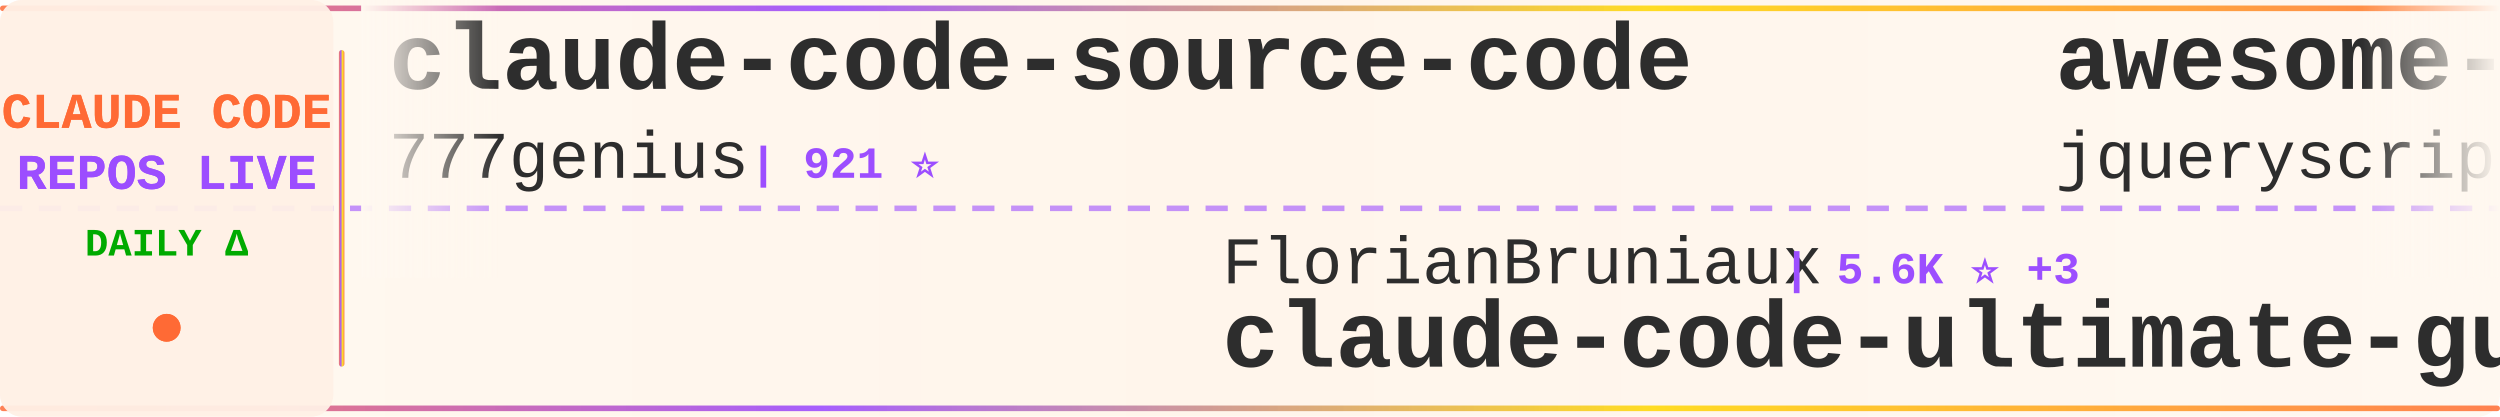
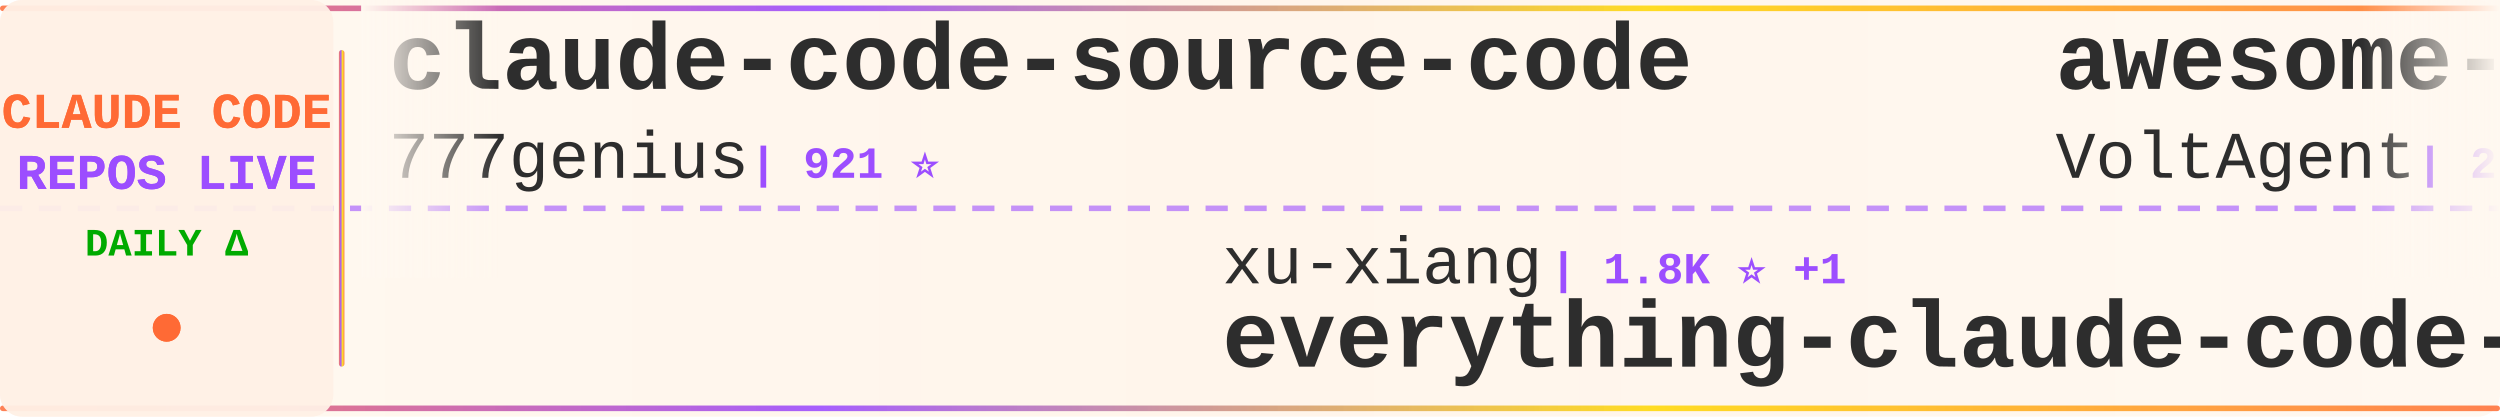
<svg xmlns="http://www.w3.org/2000/svg" width="900" height="150">
  <defs>
    <linearGradient id="tickerBg" x1="0%" y1="0%" x2="100%" y2="0%">
      <stop offset="0%" style="stop-color:#fff8f0;stop-opacity:0.98" />
      <stop offset="50%" style="stop-color:#fff5eb;stop-opacity:1" />
      <stop offset="100%" style="stop-color:#fff8f0;stop-opacity:0.98" />
    </linearGradient>
    <linearGradient id="borderGrad" x1="0%" y1="0%" x2="100%" y2="0%">
      <stop offset="0%" style="stop-color:#FF6B35;stop-opacity:0.85">
        <animate attributeName="stop-opacity" values="0.85;1;0.85" dur="2s" repeatCount="indefinite" />
      </stop>
      <stop offset="33%" style="stop-color:#9C4EFF;stop-opacity:0.9">
        <animate attributeName="stop-opacity" values="0.9;1;0.9" dur="2.2s" repeatCount="indefinite" />
      </stop>
      <stop offset="66%" style="stop-color:#FFD700;stop-opacity:0.85">
        <animate attributeName="stop-opacity" values="0.85;1;0.85" dur="1.8s" repeatCount="indefinite" />
      </stop>
      <stop offset="100%" style="stop-color:#FF6B35;stop-opacity:0.85">
        <animate attributeName="stop-opacity" values="0.85;1;0.85" dur="2s" repeatCount="indefinite" />
      </stop>
    </linearGradient>
    <filter id="textGlow">
      <feGaussianBlur stdDeviation="0.15" result="coloredBlur" />
      <feMerge>
        <feMergeNode in="coloredBlur" />
        <feMergeNode in="SourceGraphic" />
      </feMerge>
    </filter>
    <filter id="metricGlow">
      <feGaussianBlur stdDeviation="0.2" result="coloredBlur" />
      <feMerge>
        <feMergeNode in="coloredBlur" />
        <feMergeNode in="SourceGraphic" />
      </feMerge>
    </filter>
    <linearGradient id="leftFade" x1="0%" y1="0%" x2="100%" y2="0%">
      <stop offset="0%" style="stop-color:#fff8f0;stop-opacity:1" />
      <stop offset="100%" style="stop-color:#fff8f0;stop-opacity:0" />
    </linearGradient>
    <linearGradient id="rightFade" x1="0%" y1="0%" x2="100%" y2="0%">
      <stop offset="0%" style="stop-color:#fff8f0;stop-opacity:0" />
      <stop offset="100%" style="stop-color:#fff8f0;stop-opacity:1" />
    </linearGradient>
  </defs>
  <rect width="900" height="150" fill="url(#tickerBg)" rx="8" />
  <rect x="0" y="2" width="900" height="2" fill="url(#borderGrad)" rx="1" />
  <rect x="0" y="146" width="900" height="2" fill="url(#borderGrad)" rx="1" />
  <line x1="0" y1="75" x2="900" y2="75" stroke="#9C4EFF" stroke-width="2" stroke-dasharray="8 6" opacity="0.6" />
  <rect x="0" y="0" width="120" height="150" fill="#fff0e6" opacity="0.95" rx="8" />
  <text x="60" y="46" font-family="'Courier New', monospace" font-size="18" font-weight="bold" fill="#FF6B35" text-anchor="middle" filter="url(#textGlow)">
    CLAUDE CODE
  </text>
  <text x="60" y="68" font-family="'Courier New', monospace" font-size="18" font-weight="bold" fill="#9C4EFF" text-anchor="middle" filter="url(#textGlow)">
    REPOS LIVE
  </text>
  <text x="60" y="92" font-family="'Courier New', monospace" font-size="14" font-weight="bold" fill="#00aa00" text-anchor="middle">
    DAILY Δ
  </text>
  <circle cx="60" cy="118" r="5" fill="#FF6B35" filter="url(#metricGlow)">
    <animate attributeName="r" values="4;6;4" dur="1.5s" repeatCount="indefinite" />
    <animate attributeName="opacity" values="0.6;1;0.6" dur="1.5s" repeatCount="indefinite" />
  </circle>
  <rect x="122" y="18" width="2" height="114" fill="url(#borderGrad)" rx="1" />
  <clipPath id="tickerClip">
    <rect x="130" y="0" width="770" height="150" />
  </clipPath>
  <g clip-path="url(#tickerClip)">
    <g id="tickerItems">
      <animateTransform attributeName="transform" attributeType="XML" type="translate" from="0 0" to="-3000 0" dur="54s" repeatCount="indefinite" />
      <g transform="translate(0, 0)">
        <text x="140" y="32" font-family="'Courier New', monospace" font-size="34" font-weight="bold" fill="#2d2d2d">claude-code-source-code</text>
        <text x="140" y="64" font-family="'Courier New', monospace" font-size="24" font-weight="normal" fill="#2d2d2d" opacity="1.0">777genius</text>
        <text x="270" y="64" font-family="'Courier New', monospace" font-size="16" font-weight="bold" fill="#9C4EFF"> | 921 ⭐</text>
      </g>
      <g transform="translate(300, 0)">
-         <text x="140" y="102" font-family="'Courier New', monospace" font-size="24" font-weight="normal" fill="#2d2d2d" opacity="1.0">FlorianBruniaux</text>
-         <text x="342" y="102" font-family="'Courier New', monospace" font-size="16" font-weight="bold" fill="#9C4EFF"> | 5.6K ⭐ +3</text>
-         <text x="140" y="132" font-family="'Courier New', monospace" font-size="34" font-weight="bold" fill="#2d2d2d">claude-code-ultimate-gui...</text>
+         <text x="140" y="102" font-family="'Courier New', monospace" font-size="24" font-weight="normal" fill="#2d2d2d" opacity="1.0">xu-xiang</text>
+         <text x="258" y="102" font-family="'Courier New', monospace" font-size="16" font-weight="bold" fill="#9C4EFF"> | 1.8K ⭐ +1</text>
+         <text x="140" y="132" font-family="'Courier New', monospace" font-size="34" font-weight="bold" fill="#2d2d2d">everything-claude-code-z...</text>
      </g>
      <g transform="translate(600, 0)">
-         <text x="140" y="32" font-family="'Courier New', monospace" font-size="34" font-weight="bold" fill="#2d2d2d">awesome-claude-code</text>
-         <text x="140" y="64" font-family="'Courier New', monospace" font-size="24" font-weight="normal" fill="#2d2d2d" opacity="1.0">jqueryscript</text>
-         <text x="306" y="64" font-family="'Courier New', monospace" font-size="16" font-weight="bold" fill="#9C4EFF"> | 479 ⭐ +1</text>
+         <text x="140" y="32" font-family="'Courier New', monospace" font-size="34" font-weight="bold" fill="#2d2d2d">awesome-claude-code-suba...</text>
+         <text x="140" y="64" font-family="'Courier New', monospace" font-size="24" font-weight="normal" fill="#2d2d2d" opacity="1.0">VoltAgent</text>
+         <text x="270" y="64" font-family="'Courier New', monospace" font-size="16" font-weight="bold" fill="#9C4EFF"> | 23.8K ⭐ +3</text>
      </g>
      <g transform="translate(900, 0)">
-         <text x="140" y="102" font-family="'Courier New', monospace" font-size="24" font-weight="normal" fill="#2d2d2d" opacity="1.0">Chachamaru127</text>
-         <text x="318" y="102" font-family="'Courier New', monospace" font-size="16" font-weight="bold" fill="#9C4EFF"> | 3.0K ⭐</text>
-         <text x="140" y="132" font-family="'Courier New', monospace" font-size="34" font-weight="bold" fill="#2d2d2d">claude-code-harness</text>
+         <text x="140" y="102" font-family="'Courier New', monospace" font-size="24" font-weight="normal" fill="#2d2d2d" opacity="1.0">darcyegb</text>
+         <text x="258" y="102" font-family="'Courier New', monospace" font-size="16" font-weight="bold" fill="#9C4EFF"> | 750 ⭐</text>
+         <text x="140" y="132" font-family="'Courier New', monospace" font-size="34" font-weight="bold" fill="#2d2d2d">ClaudeCodeAgents</text>
      </g>
      <g transform="translate(1200, 0)">
-         <text x="140" y="32" font-family="'Courier New', monospace" font-size="34" font-weight="bold" fill="#2d2d2d">claude-code-infrastructu...</text>
-         <text x="140" y="64" font-family="'Courier New', monospace" font-size="24" font-weight="normal" fill="#2d2d2d" opacity="1.0">diet103</text>
-         <text x="246" y="64" font-family="'Courier New', monospace" font-size="16" font-weight="bold" fill="#9C4EFF"> | 10.0K ⭐</text>
+         <text x="140" y="32" font-family="'Courier New', monospace" font-size="34" font-weight="bold" fill="#2d2d2d">ClaudeCode</text>
+         <text x="140" y="64" font-family="'Courier New', monospace" font-size="24" font-weight="normal" fill="#2d2d2d" opacity="1.0">guanshan</text>
+         <text x="258" y="64" font-family="'Courier New', monospace" font-size="16" font-weight="bold" fill="#9C4EFF"> | 61 ⭐</text>
      </g>
      <g transform="translate(1500, 0)">
-         <text x="140" y="102" font-family="'Courier New', monospace" font-size="24" font-weight="normal" fill="#2d2d2d" opacity="1.0">ykdojo</text>
-         <text x="234" y="102" font-family="'Courier New', monospace" font-size="16" font-weight="bold" fill="#9C4EFF"> | 9.5K ⭐ +3</text>
-         <text x="140" y="132" font-family="'Courier New', monospace" font-size="34" font-weight="bold" fill="#2d2d2d">claude-code-tips</text>
+         <text x="140" y="102" font-family="'Courier New', monospace" font-size="24" font-weight="normal" fill="#2d2d2d" opacity="1.0">kodu-ai</text>
+         <text x="246" y="102" font-family="'Courier New', monospace" font-size="16" font-weight="bold" fill="#9C4EFF"> | 5.3K ⭐</text>
+         <text x="140" y="132" font-family="'Courier New', monospace" font-size="34" font-weight="bold" fill="#2d2d2d">claude-coder</text>
      </g>
      <g transform="translate(1800, 0)">
-         <text x="140" y="32" font-family="'Courier New', monospace" font-size="34" font-weight="bold" fill="#2d2d2d">claude-code-source</text>
-         <text x="140" y="64" font-family="'Courier New', monospace" font-size="24" font-weight="normal" fill="#2d2d2d" opacity="1.0">AprilNEA</text>
-         <text x="258" y="64" font-family="'Courier New', monospace" font-size="16" font-weight="bold" fill="#9C4EFF"> | 392 ⭐</text>
+         <text x="140" y="32" font-family="'Courier New', monospace" font-size="34" font-weight="bold" fill="#2d2d2d">Claude-Code-Source-Study</text>
+         <text x="140" y="64" font-family="'Courier New', monospace" font-size="24" font-weight="normal" fill="#2d2d2d" opacity="1.0">luyao618</text>
+         <text x="258" y="64" font-family="'Courier New', monospace" font-size="16" font-weight="bold" fill="#9C4EFF"> | 1.6K ⭐</text>
      </g>
      <g transform="translate(2100, 0)">
-         <text x="140" y="102" font-family="'Courier New', monospace" font-size="24" font-weight="normal" fill="#2d2d2d" opacity="1.0">sugyan</text>
-         <text x="234" y="102" font-family="'Courier New', monospace" font-size="16" font-weight="bold" fill="#9C4EFF"> | 1.1K ⭐</text>
-         <text x="140" y="132" font-family="'Courier New', monospace" font-size="34" font-weight="bold" fill="#2d2d2d">claude-code-webui</text>
+         <text x="140" y="102" font-family="'Courier New', monospace" font-size="24" font-weight="normal" fill="#2d2d2d" opacity="1.0">pedrohcgs</text>
+         <text x="270" y="102" font-family="'Courier New', monospace" font-size="16" font-weight="bold" fill="#9C4EFF"> | 1.4K ⭐ +1</text>
+         <text x="140" y="132" font-family="'Courier New', monospace" font-size="34" font-weight="bold" fill="#2d2d2d">claude-code-my-workflow</text>
      </g>
      <g transform="translate(2400, 0)">
-         <text x="140" y="32" font-family="'Courier New', monospace" font-size="34" font-weight="bold" fill="#2d2d2d">arcads-claude-code</text>
-         <text x="140" y="64" font-family="'Courier New', monospace" font-size="24" font-weight="normal" fill="#2d2d2d" opacity="1.0">krusemediallc</text>
-         <text x="318" y="64" font-family="'Courier New', monospace" font-size="16" font-weight="bold" fill="#9C4EFF"> | 1.0K ⭐ +1</text>
+         <text x="140" y="32" font-family="'Courier New', monospace" font-size="34" font-weight="bold" fill="#2d2d2d">claude-code-analysis</text>
+         <text x="140" y="64" font-family="'Courier New', monospace" font-size="24" font-weight="normal" fill="#2d2d2d" opacity="1.0">liuup</text>
+         <text x="222" y="64" font-family="'Courier New', monospace" font-size="16" font-weight="bold" fill="#9C4EFF"> | 3.7K ⭐ +2</text>
      </g>
      <g transform="translate(2700, 0)">
-         <text x="140" y="102" font-family="'Courier New', monospace" font-size="24" font-weight="normal" fill="#2d2d2d" opacity="1.0">andrew-kramer-inno</text>
-         <text x="378" y="102" font-family="'Courier New', monospace" font-size="16" font-weight="bold" fill="#9C4EFF"> | 595 ⭐</text>
-         <text x="140" y="132" font-family="'Courier New', monospace" font-size="34" font-weight="bold" fill="#2d2d2d">claude-code-source-build</text>
+         <text x="140" y="102" font-family="'Courier New', monospace" font-size="24" font-weight="normal" fill="#2d2d2d" opacity="1.0">lorryjovens-hub</text>
+         <text x="342" y="102" font-family="'Courier New', monospace" font-size="16" font-weight="bold" fill="#9C4EFF"> | 1.7K ⭐</text>
+         <text x="140" y="132" font-family="'Courier New', monospace" font-size="34" font-weight="bold" fill="#2d2d2d">claude-code-rust</text>
      </g>
      <g transform="translate(3000, 0)">
        <text x="140" y="32" font-family="'Courier New', monospace" font-size="34" font-weight="bold" fill="#2d2d2d">claude-code-source-code</text>
        <text x="140" y="64" font-family="'Courier New', monospace" font-size="24" font-weight="normal" fill="#2d2d2d" opacity="1.0">777genius</text>
        <text x="270" y="64" font-family="'Courier New', monospace" font-size="16" font-weight="bold" fill="#9C4EFF"> | 921 ⭐</text>
      </g>
      <g transform="translate(3300, 0)">
-         <text x="140" y="102" font-family="'Courier New', monospace" font-size="24" font-weight="normal" fill="#2d2d2d" opacity="1.0">FlorianBruniaux</text>
-         <text x="342" y="102" font-family="'Courier New', monospace" font-size="16" font-weight="bold" fill="#9C4EFF"> | 5.6K ⭐ +3</text>
-         <text x="140" y="132" font-family="'Courier New', monospace" font-size="34" font-weight="bold" fill="#2d2d2d">claude-code-ultimate-gui...</text>
+         <text x="140" y="102" font-family="'Courier New', monospace" font-size="24" font-weight="normal" fill="#2d2d2d" opacity="1.0">xu-xiang</text>
+         <text x="258" y="102" font-family="'Courier New', monospace" font-size="16" font-weight="bold" fill="#9C4EFF"> | 1.8K ⭐ +1</text>
+         <text x="140" y="132" font-family="'Courier New', monospace" font-size="34" font-weight="bold" fill="#2d2d2d">everything-claude-code-z...</text>
      </g>
      <g transform="translate(3600, 0)">
-         <text x="140" y="32" font-family="'Courier New', monospace" font-size="34" font-weight="bold" fill="#2d2d2d">awesome-claude-code</text>
-         <text x="140" y="64" font-family="'Courier New', monospace" font-size="24" font-weight="normal" fill="#2d2d2d" opacity="1.0">jqueryscript</text>
-         <text x="306" y="64" font-family="'Courier New', monospace" font-size="16" font-weight="bold" fill="#9C4EFF"> | 479 ⭐ +1</text>
+         <text x="140" y="32" font-family="'Courier New', monospace" font-size="34" font-weight="bold" fill="#2d2d2d">awesome-claude-code-suba...</text>
+         <text x="140" y="64" font-family="'Courier New', monospace" font-size="24" font-weight="normal" fill="#2d2d2d" opacity="1.0">VoltAgent</text>
+         <text x="270" y="64" font-family="'Courier New', monospace" font-size="16" font-weight="bold" fill="#9C4EFF"> | 23.8K ⭐ +3</text>
      </g>
      <g transform="translate(3900, 0)">
-         <text x="140" y="102" font-family="'Courier New', monospace" font-size="24" font-weight="normal" fill="#2d2d2d" opacity="1.0">Chachamaru127</text>
-         <text x="318" y="102" font-family="'Courier New', monospace" font-size="16" font-weight="bold" fill="#9C4EFF"> | 3.0K ⭐</text>
-         <text x="140" y="132" font-family="'Courier New', monospace" font-size="34" font-weight="bold" fill="#2d2d2d">claude-code-harness</text>
+         <text x="140" y="102" font-family="'Courier New', monospace" font-size="24" font-weight="normal" fill="#2d2d2d" opacity="1.0">darcyegb</text>
+         <text x="258" y="102" font-family="'Courier New', monospace" font-size="16" font-weight="bold" fill="#9C4EFF"> | 750 ⭐</text>
+         <text x="140" y="132" font-family="'Courier New', monospace" font-size="34" font-weight="bold" fill="#2d2d2d">ClaudeCodeAgents</text>
      </g>
    </g>
  </g>
  <rect x="130" y="0" width="50" height="100" fill="url(#leftFade)" />
  <rect x="850" y="0" width="50" height="100" fill="url(#rightFade)" />
</svg>
